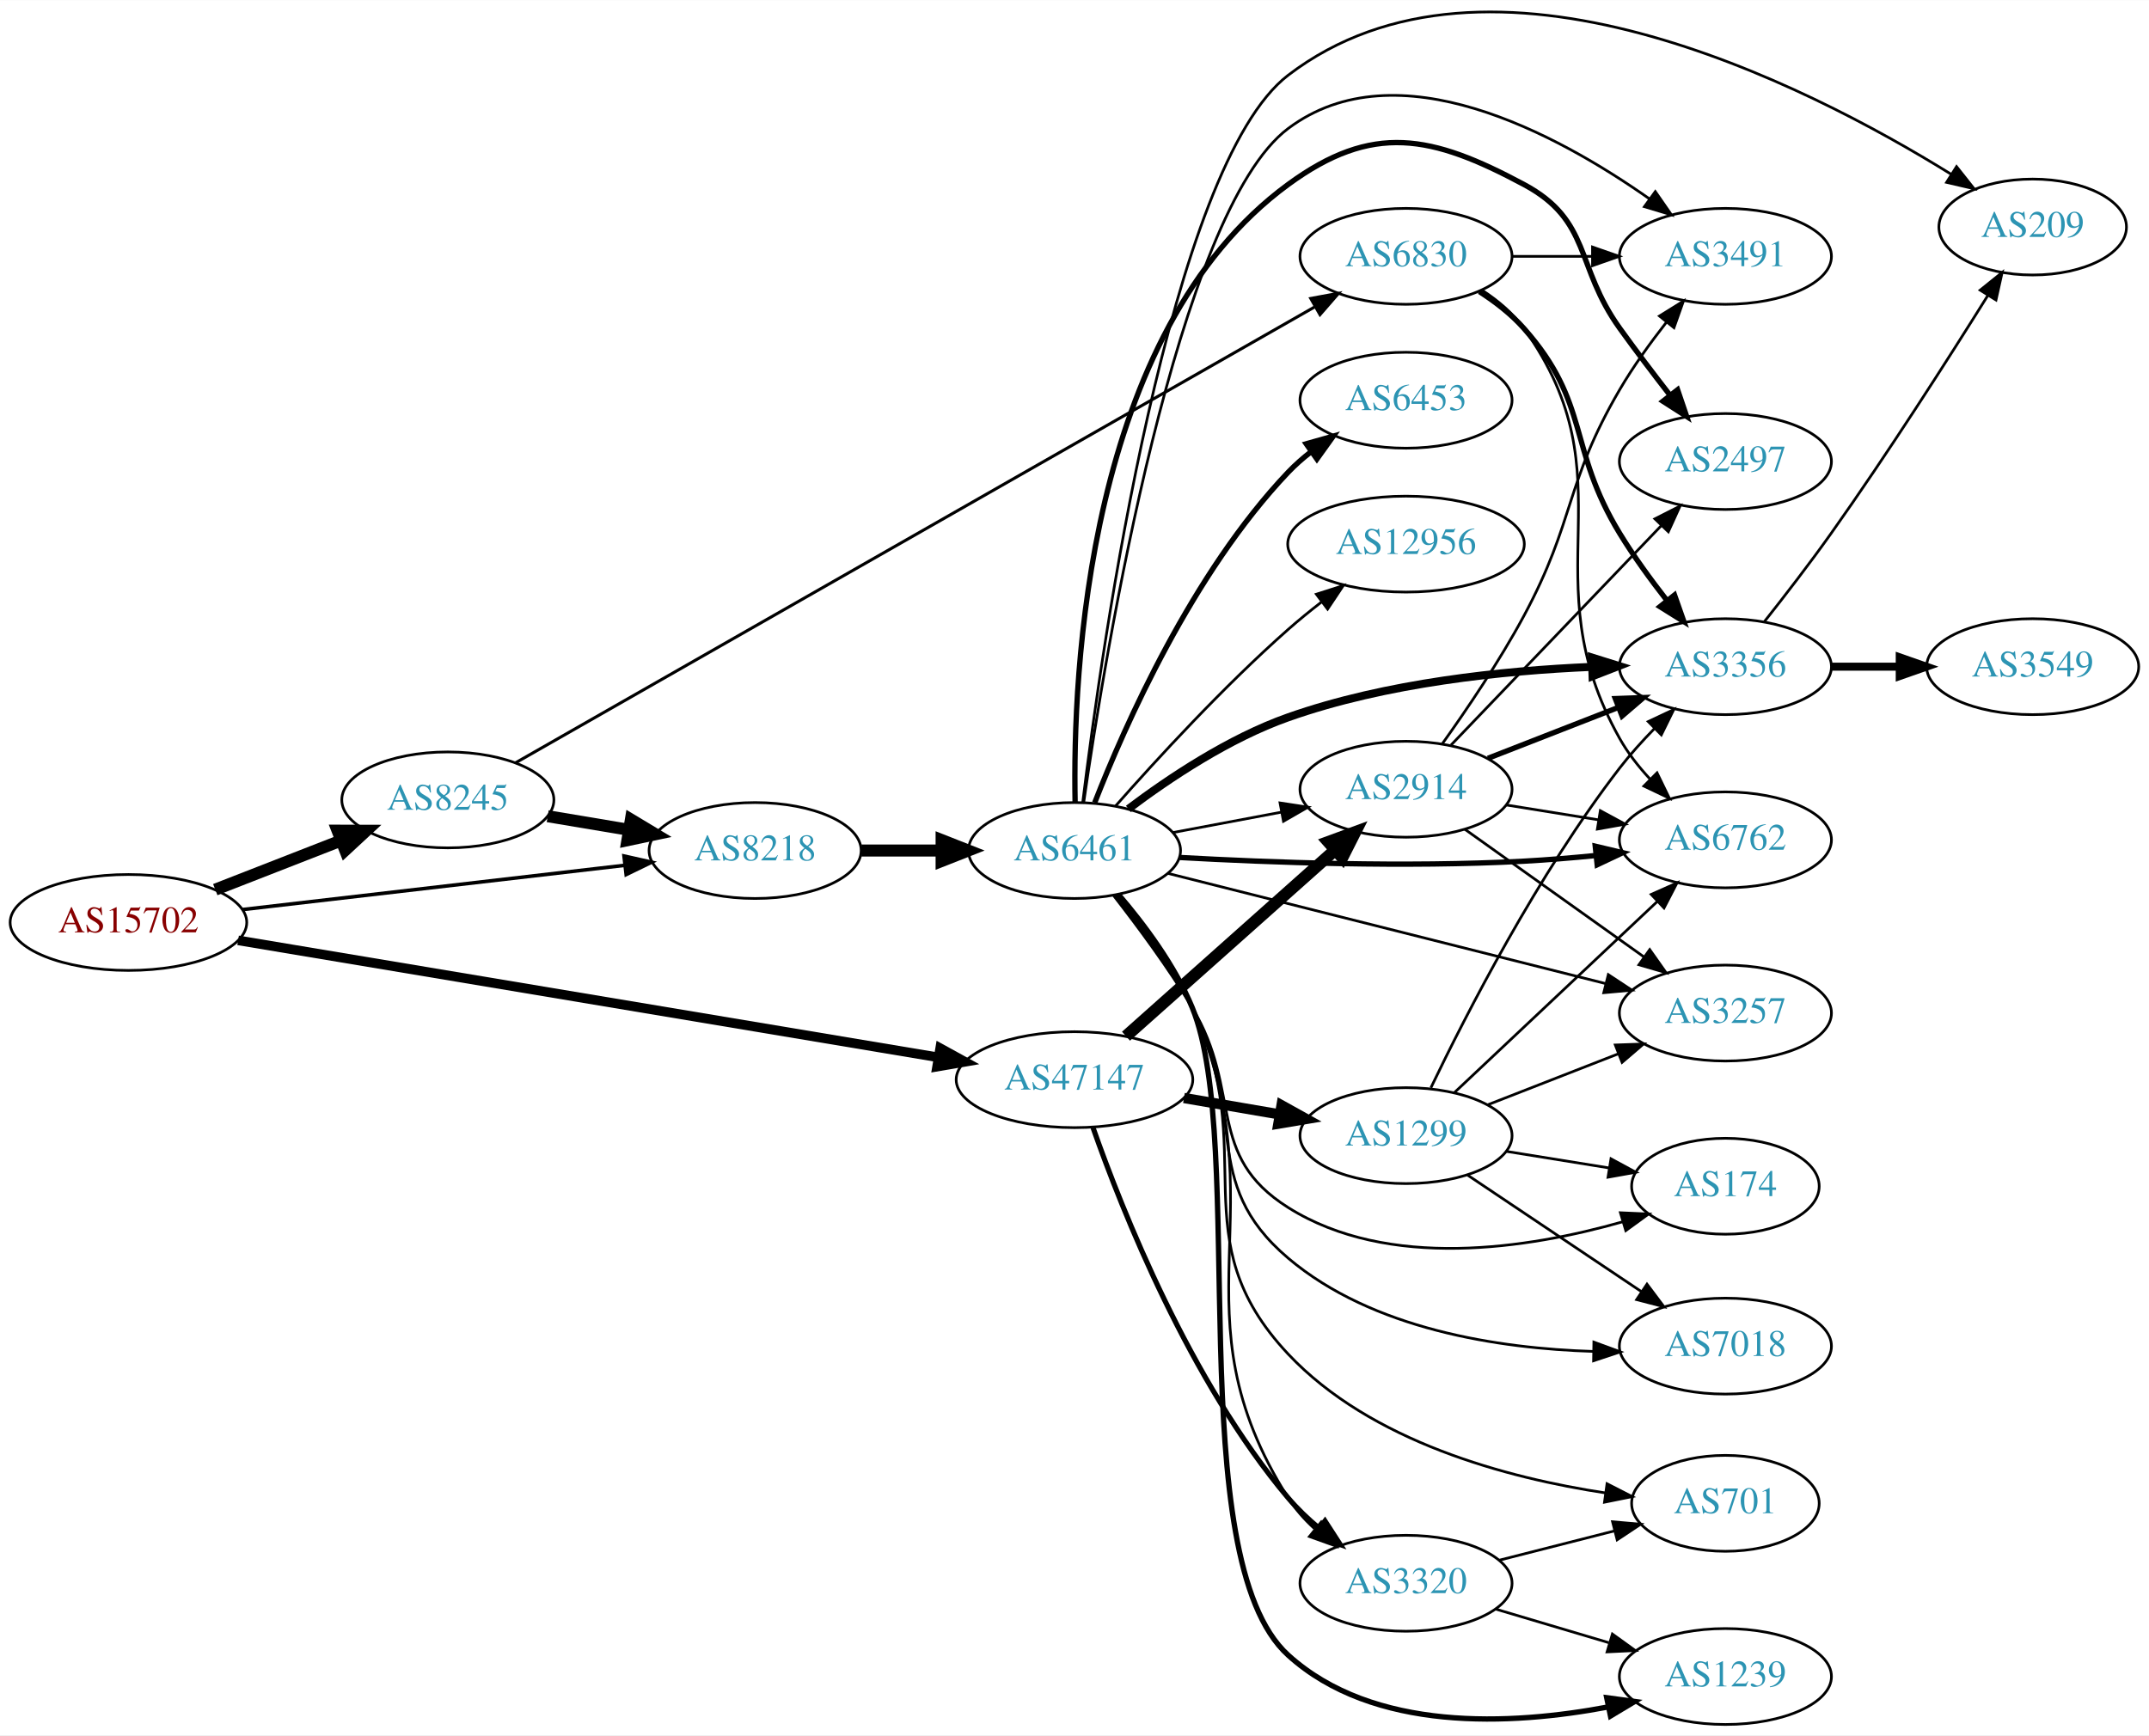
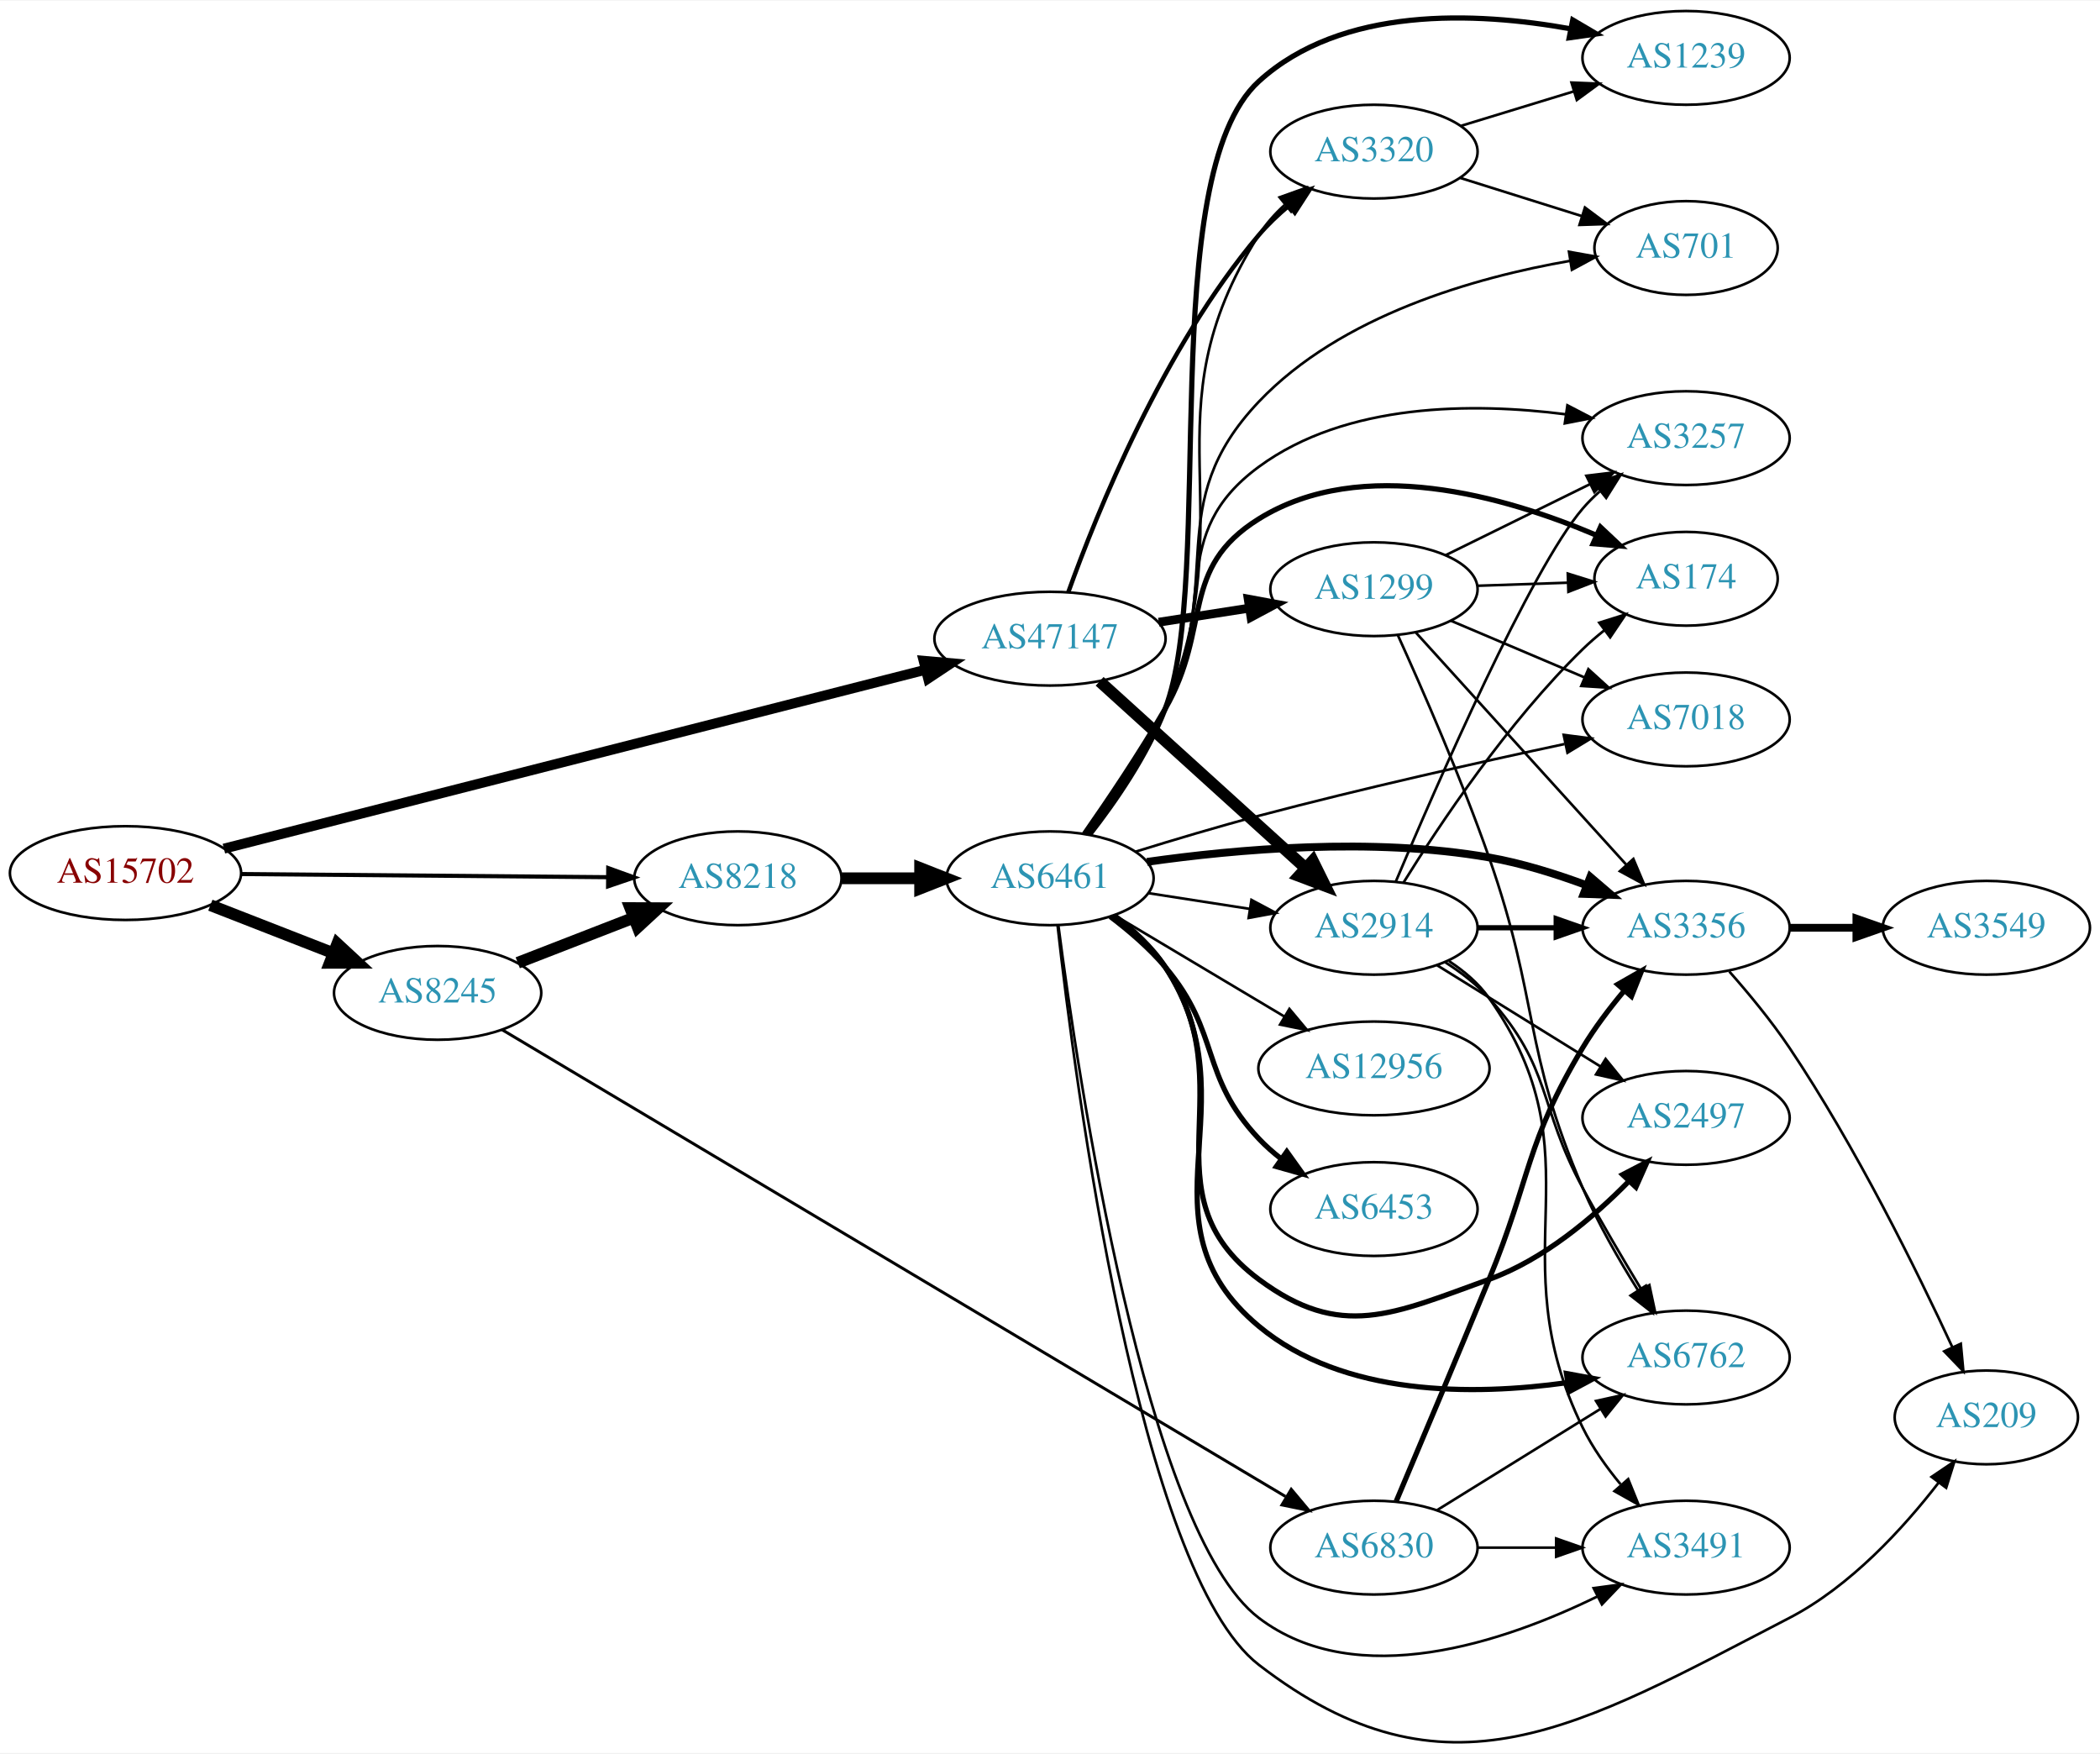
- <svg xmlns="http://www.w3.org/2000/svg" xmlns:xlink="http://www.w3.org/1999/xlink" width="806pt" height="651pt" viewBox="0.00 0.00 806.35 651.14">
-   <g id="graph0" class="graph" transform="scale(1 1) rotate(0) translate(4 647.137)">
-     <polygon fill="white" stroke="none" points="-4,4 -4,-647.137 802.348,-647.137 802.348,4 -4,4" />
+ <svg xmlns="http://www.w3.org/2000/svg" xmlns:xlink="http://www.w3.org/1999/xlink" width="806pt" height="673pt" viewBox="0.00 0.00 806.35 672.84">
+   <g id="graph0" class="graph" transform="scale(1 1) rotate(0) translate(4 668.839)">
+     <polygon fill="white" stroke="none" points="-4,4 -4,-668.839 802.348,-668.839 802.348,4 -4,4" />
    <g id="node1" class="node">
      <g id="a_node1">
        <a xlink:href="/asn/15702" xlink:title="AS15702 ~ Onstage Online GmbH [AT]">
-           <ellipse fill="#ffffff" stroke="black" cx="44.196" cy="-301" rx="44.393" ry="18" />
-           <text text-anchor="middle" x="44.196" y="-297.3" font-family="Times,serif" font-size="14.00" fill="#880000">AS15702</text>
+           <ellipse fill="#ffffff" stroke="black" cx="44.196" cy="-333.839" rx="44.393" ry="18" />
+           <text text-anchor="middle" x="44.196" y="-330.139" font-family="Times,serif" font-size="14.00" fill="#880000">AS15702</text>
        </a>
      </g>
    </g>
    <g id="node2" class="node">
      <g id="a_node2">
        <a xlink:href="/asn/8218" xlink:title="AS8218 ~ legacy Neotelecoms [FR]">
-           <ellipse fill="#ffffff" stroke="black" cx="279.332" cy="-328" rx="39.794" ry="18" />
-           <text text-anchor="middle" x="279.332" y="-324.3" font-family="Times,serif" font-size="14.00" fill="#2c94b3">AS8218</text>
+           <ellipse fill="#ffffff" stroke="black" cx="279.332" cy="-331.839" rx="39.794" ry="18" />
+           <text text-anchor="middle" x="279.332" y="-328.139" font-family="Times,serif" font-size="14.00" fill="#2c94b3">AS8218</text>
        </a>
      </g>
    </g>
    <g id="edge1" class="edge">
-       <path fill="none" stroke="black" stroke-width="1.35" d="M86.876,-305.827C127.168,-310.493 188.16,-317.557 230.431,-322.453" />
-       <polygon fill="black" stroke="black" stroke-width="1.35" points="230.147,-325.943 240.483,-323.617 230.952,-318.989 230.147,-325.943" />
+       <path fill="none" stroke="black" stroke-width="1.575" d="M88.501,-333.468C128.439,-333.125 187.674,-332.617 229.329,-332.26" />
+       <polygon fill="black" stroke="black" stroke-width="1.575" points="229.548,-335.758 239.518,-332.172 229.488,-328.758 229.548,-335.758" />
    </g>
    <g id="node3" class="node">
      <g id="a_node3">
        <a xlink:href="/asn/8245" xlink:title="AS8245 ~ Video-Broadcast GmbH [AT]">
-           <ellipse fill="#ffffff" stroke="black" cx="164.039" cy="-347" rx="39.794" ry="18" />
-           <text text-anchor="middle" x="164.039" y="-343.3" font-family="Times,serif" font-size="14.00" fill="#2c94b3">AS8245</text>
+           <ellipse fill="#ffffff" stroke="black" cx="164.039" cy="-287.839" rx="39.794" ry="18" />
+           <text text-anchor="middle" x="164.039" y="-284.139" font-family="Times,serif" font-size="14.00" fill="#2c94b3">AS8245</text>
        </a>
      </g>
    </g>
    <g id="edge2" class="edge">
-       <path fill="none" stroke="black" stroke-width="4.5" d="M76.776,-313.327C91.205,-318.96 108.444,-325.689 123.706,-331.646" />
-       <polygon fill="black" stroke="black" stroke-width="4.5" points="122.652,-335.462 133.399,-335.43 125.516,-328.126 122.652,-335.462" />
+       <path fill="none" stroke="black" stroke-width="4.5" d="M76.776,-321.512C91.205,-315.88 108.444,-309.15 123.706,-303.193" />
+       <polygon fill="black" stroke="black" stroke-width="4.5" points="125.516,-306.713 133.399,-299.409 122.652,-299.378 125.516,-306.713" />
    </g>
    <g id="node4" class="node">
      <g id="a_node4">
        <a xlink:href="/asn/47147" xlink:title="AS47147 ~ ANEXIA Internetdienstleistungs GmbH [AT]">
-           <ellipse fill="#ffffff" stroke="black" cx="399.174" cy="-242" rx="44.393" ry="18" />
-           <text text-anchor="middle" x="399.174" y="-238.3" font-family="Times,serif" font-size="14.00" fill="#2c94b3">AS47147</text>
+           <ellipse fill="#ffffff" stroke="black" cx="399.174" cy="-423.839" rx="44.393" ry="18" />
+           <text text-anchor="middle" x="399.174" y="-420.139" font-family="Times,serif" font-size="14.00" fill="#2c94b3">AS47147</text>
        </a>
      </g>
    </g>
    <g id="edge3" class="edge">
-       <path fill="none" stroke="black" stroke-width="3.6" d="M85.344,-294.289C150.1,-283.465 277.469,-262.176 348.073,-250.374" />
-       <polygon fill="black" stroke="black" stroke-width="3.6" points="348.778,-253.805 358.064,-248.704 347.624,-246.901 348.778,-253.805" />
+       <path fill="none" stroke="black" stroke-width="3.825" d="M81.972,-343.216C146.514,-359.673 280.061,-393.724 351.19,-411.86" />
+       <polygon fill="black" stroke="black" stroke-width="3.825" points="350.661,-415.337 361.216,-414.416 352.391,-408.554 350.661,-415.337" />
    </g>
    <g id="node5" class="node">
      <g id="a_node5">
        <a xlink:href="/asn/6461" xlink:title="AS6461 ~ Zayo Bandwidth [US]">
-           <ellipse fill="#ffffff" stroke="black" cx="399.174" cy="-328" rx="39.794" ry="18" />
-           <text text-anchor="middle" x="399.174" y="-324.3" font-family="Times,serif" font-size="14.00" fill="#2c94b3">AS6461</text>
+           <ellipse fill="#ffffff" stroke="black" cx="399.174" cy="-331.839" rx="39.794" ry="18" />
+           <text text-anchor="middle" x="399.174" y="-328.139" font-family="Times,serif" font-size="14.00" fill="#2c94b3">AS6461</text>
        </a>
      </g>
    </g>
    <g id="edge4" class="edge">
-       <path fill="none" stroke="black" stroke-width="4.5" d="M319.244,-328C328.798,-328 339.147,-328 349.11,-328" />
-       <polygon fill="black" stroke="black" stroke-width="4.5" points="349.302,-331.938 359.302,-328 349.302,-324.063 349.302,-331.938" />
+       <path fill="none" stroke="black" stroke-width="4.5" d="M319.244,-331.839C328.798,-331.839 339.147,-331.839 349.11,-331.839" />
+       <polygon fill="black" stroke="black" stroke-width="4.5" points="349.302,-335.777 359.302,-331.839 349.302,-327.902 349.302,-335.777" />
    </g>
    <g id="edge19" class="edge">
-       <path fill="none" stroke="black" stroke-width="4.5" d="M201.509,-340.884C211.212,-339.256 221.823,-337.477 231.978,-335.774" />
-       <polygon fill="black" stroke="black" stroke-width="4.5" points="232.719,-339.642 241.93,-334.105 231.416,-331.876 232.719,-339.642" />
+       <path fill="none" stroke="black" stroke-width="4.5" d="M194.805,-299.4C208.335,-304.655 224.528,-310.944 239.04,-316.58" />
+       <polygon fill="black" stroke="black" stroke-width="4.5" points="238.017,-320.406 248.764,-320.356 240.868,-313.065 238.017,-320.406" />
    </g>
    <g id="node20" class="node">
      <g id="a_node20">
        <a xlink:href="/asn/6830" xlink:title="AS6830 ~ LGI-UPC [AT]">
-           <ellipse fill="#ffffff" stroke="black" cx="523.566" cy="-551" rx="39.794" ry="18" />
-           <text text-anchor="middle" x="523.566" y="-547.3" font-family="Times,serif" font-size="14.00" fill="#2c94b3">AS6830</text>
+           <ellipse fill="#ffffff" stroke="black" cx="523.566" cy="-74.839" rx="39.794" ry="18" />
+           <text text-anchor="middle" x="523.566" y="-71.139" font-family="Times,serif" font-size="14.00" fill="#2c94b3">AS6830</text>
        </a>
      </g>
    </g>
    <g id="edge20" class="edge">
-       <path fill="none" stroke="black" stroke-width="1.125" d="M189.332,-360.861C251.754,-396.478 417.852,-491.252 489.218,-531.972" />
-       <polygon fill="black" stroke="black" stroke-width="1.125" points="487.819,-535.204 498.24,-537.12 491.289,-529.124 487.819,-535.204" />
-     </g>
-     <g id="node12" class="node">
-       <g id="a_node12">
+       <path fill="none" stroke="black" stroke-width="1.125" d="M188.774,-273.699C250.866,-236.707 418.219,-137.005 489.59,-94.485" />
+       <polygon fill="black" stroke="black" stroke-width="1.125" points="491.805,-97.24 498.605,-89.115 488.223,-91.226 491.805,-97.24" />
+     </g>
+     <g id="node14" class="node">
+       <g id="a_node14">
+         <a xlink:href="/asn/3320" xlink:title="AS3320 ~ DTAG [DE]">
+           <ellipse fill="#ffffff" stroke="black" cx="523.566" cy="-610.839" rx="39.794" ry="18" />
+           <text text-anchor="middle" x="523.566" y="-607.139" font-family="Times,serif" font-size="14.00" fill="#2c94b3">AS3320</text>
+         </a>
+       </g>
+     </g>
+     <g id="edge28" class="edge">
+       <path fill="none" stroke="black" stroke-width="1.688" d="M406.197,-441.663C417.152,-472.217 442.651,-535.49 479.37,-578.839 482.752,-582.832 486.724,-586.61 490.866,-590.077" />
+       <polygon fill="black" stroke="black" stroke-width="1.688" points="488.883,-592.969 498.93,-596.334 493.175,-587.438 488.883,-592.969" />
+     </g>
+     <g id="node19" class="node">
+       <g id="a_node19">
        <a xlink:href="/asn/2914" xlink:title="AS2914 ~ NTT America, Inc. [US]">
-           <ellipse fill="#ffffff" stroke="black" cx="523.566" cy="-351" rx="39.794" ry="18" />
-           <text text-anchor="middle" x="523.566" y="-347.3" font-family="Times,serif" font-size="14.00" fill="#2c94b3">AS2914</text>
+           <ellipse fill="#ffffff" stroke="black" cx="523.566" cy="-312.839" rx="39.794" ry="18" />
+           <text text-anchor="middle" x="523.566" y="-309.139" font-family="Times,serif" font-size="14.00" fill="#2c94b3">AS2914</text>
        </a>
      </g>
    </g>
    <g id="edge27" class="edge">
-       <path fill="none" stroke="black" stroke-width="4.5" d="M418.498,-258.318C439.347,-276.887 473.54,-307.339 497.006,-328.236" />
-       <polygon fill="black" stroke="black" stroke-width="4.5" points="494.431,-331.216 504.517,-334.926 499.668,-325.335 494.431,-331.216" />
-     </g>
-     <g id="node18" class="node">
-       <g id="a_node18">
-         <a xlink:href="/asn/3320" xlink:title="AS3320 ~ DTAG [DE]">
-           <ellipse fill="#ffffff" stroke="black" cx="523.566" cy="-53" rx="39.794" ry="18" />
-           <text text-anchor="middle" x="523.566" y="-49.3" font-family="Times,serif" font-size="14.00" fill="#2c94b3">AS3320</text>
-         </a>
-       </g>
-     </g>
-     <g id="edge28" class="edge">
-       <path fill="none" stroke="black" stroke-width="1.929" d="M406.141,-223.943C417.012,-192.988 442.388,-128.89 479.37,-85 482.742,-80.999 486.708,-77.215 490.847,-73.746" />
-       <polygon fill="black" stroke="black" stroke-width="1.929" points="493.156,-76.385 498.909,-67.488 488.863,-70.856 493.156,-76.385" />
+       <path fill="none" stroke="black" stroke-width="4.5" d="M418.234,-407.461C439.143,-388.498 473.723,-357.136 497.295,-335.759" />
+       <polygon fill="black" stroke="black" stroke-width="4.5" points="500.069,-338.559 504.831,-328.924 494.778,-332.725 500.069,-338.559" />
    </g>
    <g id="node22" class="node">
      <g id="a_node22">
        <a xlink:href="/asn/1299" xlink:title="AS1299 ~ Telia Carrier [EU]">
-           <ellipse fill="#ffffff" stroke="black" cx="523.566" cy="-221" rx="39.794" ry="18" />
-           <text text-anchor="middle" x="523.566" y="-217.3" font-family="Times,serif" font-size="14.00" fill="#2c94b3">AS1299</text>
+           <ellipse fill="#ffffff" stroke="black" cx="523.566" cy="-442.839" rx="39.794" ry="18" />
+           <text text-anchor="middle" x="523.566" y="-439.139" font-family="Times,serif" font-size="14.00" fill="#2c94b3">AS1299</text>
        </a>
      </g>
    </g>
    <g id="edge26" class="edge">
-       <path fill="none" stroke="black" stroke-width="3.857" d="M440.25,-235.124C451.681,-233.162 464.233,-231.009 476.016,-228.987" />
-       <polygon fill="black" stroke="black" stroke-width="3.857" points="476.86,-232.393 486.124,-227.253 475.676,-225.494 476.86,-232.393" />
+       <path fill="none" stroke="black" stroke-width="3.375" d="M440.929,-430.166C452.003,-431.885 464.086,-433.761 475.479,-435.53" />
+       <polygon fill="black" stroke="black" stroke-width="3.375" points="475.281,-439.041 485.699,-437.116 476.355,-432.124 475.281,-439.041" />
    </g>
    <g id="node6" class="node">
      <g id="a_node6">
-         <a xlink:href="/asn/2497" xlink:title="AS2497 ~ Internet Initiative Japan Inc. [JP]">
-           <ellipse fill="#ffffff" stroke="black" cx="643.409" cy="-474" rx="39.794" ry="18" />
-           <text text-anchor="middle" x="643.409" y="-470.3" font-family="Times,serif" font-size="14.00" fill="#2c94b3">AS2497</text>
+         <a xlink:href="/asn/6453" xlink:title="AS6453 ~ TATA COMMUNICATIONS (AMERICA) INC [US]">
+           <ellipse fill="#ffffff" stroke="black" cx="523.566" cy="-204.839" rx="39.794" ry="18" />
+           <text text-anchor="middle" x="523.566" y="-201.139" font-family="Times,serif" font-size="14.00" fill="#2c94b3">AS6453</text>
        </a>
      </g>
    </g>
    <g id="edge5" class="edge">
-       <path fill="none" stroke="black" stroke-width="2" d="M399.404,-346.197C398.505,-393.854 403.514,-522.458 479.37,-578 511.067,-601.208 533.125,-596.537 567.762,-578 593.194,-564.39 586.932,-547.425 603.762,-524 609.749,-515.668 616.519,-506.751 622.701,-498.788" />
-       <polygon fill="black" stroke="black" stroke-width="2" points="625.467,-500.933 628.873,-490.901 619.954,-496.619 625.467,-500.933" />
+       <path fill="none" stroke="black" stroke-width="2" d="M422.327,-317.136C429.588,-311.64 437.333,-304.983 443.37,-297.839 464.938,-272.319 456.454,-256.156 479.37,-231.839 481.948,-229.104 484.86,-226.533 487.925,-224.147" />
+       <polygon fill="black" stroke="black" stroke-width="2" points="490.104,-226.893 496.269,-218.276 486.077,-221.168 490.104,-226.893" />
    </g>
    <g id="node7" class="node">
      <g id="a_node7">
-         <a xlink:href="/asn/6762" xlink:title="AS6762 ~ TELECOM ITALIA SPARKLE S.p.A. [IT]">
-           <ellipse fill="#ffffff" stroke="black" cx="643.409" cy="-332" rx="39.794" ry="18" />
-           <text text-anchor="middle" x="643.409" y="-328.3" font-family="Times,serif" font-size="14.00" fill="#2c94b3">AS6762</text>
+         <a xlink:href="/asn/3356" xlink:title="AS3356 ~ Level 3 Parent, LLC [US]">
+           <ellipse fill="#ffffff" stroke="black" cx="643.409" cy="-312.839" rx="39.794" ry="18" />
+           <text text-anchor="middle" x="643.409" y="-309.139" font-family="Times,serif" font-size="14.00" fill="#2c94b3">AS3356</text>
        </a>
      </g>
    </g>
    <g id="edge6" class="edge">
-       <path fill="none" stroke="black" stroke-width="2" d="M438.471,-325.406C472.455,-323.505 523.443,-321.632 567.762,-324 576.557,-324.47 585.909,-325.249 594.912,-326.142" />
-       <polygon fill="black" stroke="black" stroke-width="2" points="594.57,-329.625 604.88,-327.187 595.3,-322.663 594.57,-329.625" />
+       <path fill="none" stroke="black" stroke-width="3" d="M436.423,-338.139C470.564,-342.998 523.005,-347.685 567.762,-339.839 580.276,-337.646 593.457,-333.531 605.202,-329.163" />
+       <polygon fill="black" stroke="black" stroke-width="3" points="606.636,-332.361 614.684,-325.471 604.096,-325.838 606.636,-332.361" />
    </g>
    <g id="node8" class="node">
      <g id="a_node8">
-         <a xlink:href="/asn/6453" xlink:title="AS6453 ~ TATA COMMUNICATIONS (AMERICA) INC [US]">
-           <ellipse fill="#ffffff" stroke="black" cx="523.566" cy="-497" rx="39.794" ry="18" />
-           <text text-anchor="middle" x="523.566" y="-493.3" font-family="Times,serif" font-size="14.00" fill="#2c94b3">AS6453</text>
+         <a xlink:href="/asn/2497" xlink:title="AS2497 ~ Internet Initiative Japan Inc. [JP]">
+           <ellipse fill="#ffffff" stroke="black" cx="643.409" cy="-239.839" rx="39.794" ry="18" />
+           <text text-anchor="middle" x="643.409" y="-236.139" font-family="Times,serif" font-size="14.00" fill="#2c94b3">AS2497</text>
        </a>
      </g>
    </g>
    <g id="edge7" class="edge">
-       <path fill="none" stroke="black" stroke-width="2" d="M406.765,-345.978C418.046,-374.856 443.377,-432.164 479.37,-470 481.961,-472.723 484.882,-475.286 487.952,-477.668" />
-       <polygon fill="black" stroke="black" stroke-width="2" points="486.108,-480.649 496.304,-483.531 490.13,-474.92 486.108,-480.649" />
+       <path fill="none" stroke="black" stroke-width="2" d="M423.661,-317.472C430.851,-312.088 438.214,-305.413 443.37,-297.839 474.705,-251.812 434.697,-211.078 479.37,-177.839 510.889,-154.389 530.813,-164.496 567.762,-177.839 588.618,-185.371 607.761,-201.548 621.439,-215.489" />
+       <polygon fill="black" stroke="black" stroke-width="2" points="619.048,-218.055 628.452,-222.935 624.144,-213.256 619.048,-218.055" />
    </g>
    <g id="node9" class="node">
      <g id="a_node9">
-         <a xlink:href="/asn/3356" xlink:title="AS3356 ~ Level 3 Parent, LLC [US]">
-           <ellipse fill="#ffffff" stroke="black" cx="643.409" cy="-397" rx="39.794" ry="18" />
-           <text text-anchor="middle" x="643.409" y="-393.3" font-family="Times,serif" font-size="14.00" fill="#2c94b3">AS3356</text>
+         <a xlink:href="/asn/6762" xlink:title="AS6762 ~ TELECOM ITALIA SPARKLE S.p.A. [IT]">
+           <ellipse fill="#ffffff" stroke="black" cx="643.409" cy="-147.839" rx="39.794" ry="18" />
+           <text text-anchor="middle" x="643.409" y="-144.139" font-family="Times,serif" font-size="14.00" fill="#2c94b3">AS6762</text>
        </a>
      </g>
    </g>
    <g id="edge8" class="edge">
-       <path fill="none" stroke="black" stroke-width="3" d="M419.391,-343.619C434.684,-355.149 457.139,-370.147 479.37,-378 516.102,-390.976 560.096,-395.512 593.122,-396.921" />
-       <polygon fill="black" stroke="black" stroke-width="3" points="593.322,-400.43 603.436,-397.275 593.562,-393.434 593.322,-400.43" />
+       <path fill="none" stroke="black" stroke-width="2" d="M423.823,-317.581C431.024,-312.203 438.353,-305.505 443.37,-297.839 478.085,-244.805 430.668,-200.409 479.37,-159.839 511.822,-132.807 561.636,-133.148 597.663,-138.172" />
+       <polygon fill="black" stroke="black" stroke-width="2" points="597.477,-141.685 607.898,-139.774 598.56,-134.769 597.477,-141.685" />
    </g>
    <g id="node10" class="node">
      <g id="a_node10">
        <a xlink:href="/asn/1239" xlink:title="AS1239 ~ Sprint [US]">
-           <ellipse fill="#ffffff" stroke="black" cx="643.409" cy="-18" rx="39.794" ry="18" />
-           <text text-anchor="middle" x="643.409" y="-14.3" font-family="Times,serif" font-size="14.00" fill="#2c94b3">AS1239</text>
+           <ellipse fill="#ffffff" stroke="black" cx="643.409" cy="-646.839" rx="39.794" ry="18" />
+           <text text-anchor="middle" x="643.409" y="-643.139" font-family="Times,serif" font-size="14.00" fill="#2c94b3">AS1239</text>
        </a>
      </g>
    </g>
    <g id="edge9" class="edge">
-       <path fill="none" stroke="black" stroke-width="2" d="M415.64,-311.543C425.206,-300.395 436.862,-284.854 443.37,-269 464.1,-218.5 438.924,-62.663 479.37,-26 511.326,2.966 562.909,0.319 599.488,-6.591" />
-       <polygon fill="black" stroke="black" stroke-width="2" points="598.878,-10.038 609.379,-8.63 600.292,-3.182 598.878,-10.038" />
+       <path fill="none" stroke="black" stroke-width="2" d="M414.339,-348.611C424.101,-361.102 436.508,-379.01 443.37,-396.839 462.821,-447.375 439.34,-601.374 479.37,-637.839 511.169,-666.806 562.549,-664.597 599.128,-657.992" />
+       <polygon fill="black" stroke="black" stroke-width="2" points="599.893,-661.409 609.024,-656.035 598.535,-654.542 599.893,-661.409" />
    </g>
    <g id="node11" class="node">
      <g id="a_node11">
        <a xlink:href="/asn/174" xlink:title="AS174 ~ Cogent Communications [US]">
-           <ellipse fill="#ffffff" stroke="black" cx="643.409" cy="-202" rx="35.194" ry="18" />
-           <text text-anchor="middle" x="643.409" y="-198.3" font-family="Times,serif" font-size="14.00" fill="#2c94b3">AS174</text>
+           <ellipse fill="#ffffff" stroke="black" cx="643.409" cy="-446.839" rx="35.194" ry="18" />
+           <text text-anchor="middle" x="643.409" y="-443.139" font-family="Times,serif" font-size="14.00" fill="#2c94b3">AS174</text>
        </a>
      </g>
    </g>
    <g id="edge10" class="edge">
-       <path fill="none" stroke="black" d="M413.901,-311.025C422.861,-299.536 434.497,-283.811 443.37,-269 462.372,-237.282 448.076,-213.692 479.37,-194 516.92,-170.373 569.513,-178.634 604.71,-188.618" />
-       <polygon fill="black" stroke="black" points="604.008,-192.062 614.593,-191.596 606.028,-185.36 604.008,-192.062" />
+       <path fill="none" stroke="black" stroke-width="2" d="M412.343,-348.838C421.358,-361.734 433.703,-380.048 443.37,-396.839 461.419,-428.191 448.65,-450.737 479.37,-469.839 518.866,-494.4 574.015,-478.45 608.967,-463.563" />
+       <polygon fill="black" stroke="black" stroke-width="2" points="610.547,-466.691 618.259,-459.427 607.7,-460.296 610.547,-466.691" />
+     </g>
+     <g id="node12" class="node">
+       <g id="a_node12">
+         <a xlink:href="/asn/12956" xlink:title="AS12956 ~ TELXIUS [ES]">
+           <ellipse fill="#ffffff" stroke="black" cx="523.566" cy="-258.839" rx="44.393" ry="18" />
+           <text text-anchor="middle" x="523.566" y="-255.139" font-family="Times,serif" font-size="14.00" fill="#2c94b3">AS12956</text>
+         </a>
+       </g>
    </g>
    <g id="edge11" class="edge">
-       <path fill="none" stroke="black" d="M436.234,-334.776C448.933,-337.163 463.38,-339.878 476.774,-342.395" />
-       <polygon fill="black" stroke="black" points="476.29,-345.865 486.764,-344.272 477.583,-338.985 476.29,-345.865" />
+       <path fill="none" stroke="black" d="M424.063,-317.591C442.607,-306.531 468.54,-291.063 489.143,-278.774" />
+       <polygon fill="black" stroke="black" points="491.103,-281.681 497.899,-273.552 487.517,-275.669 491.103,-281.681" />
    </g>
    <g id="node13" class="node">
      <g id="a_node13">
        <a xlink:href="/asn/3257" xlink:title="AS3257 ~ GTT [DE]">
-           <ellipse fill="#ffffff" stroke="black" cx="643.409" cy="-267" rx="39.794" ry="18" />
-           <text text-anchor="middle" x="643.409" y="-263.3" font-family="Times,serif" font-size="14.00" fill="#2c94b3">AS3257</text>
+           <ellipse fill="#ffffff" stroke="black" cx="643.409" cy="-500.839" rx="39.794" ry="18" />
+           <text text-anchor="middle" x="643.409" y="-497.139" font-family="Times,serif" font-size="14.00" fill="#2c94b3">AS3257</text>
        </a>
      </g>
    </g>
    <g id="edge12" class="edge">
-       <path fill="none" stroke="black" d="M434.111,-319.454C477.054,-308.64 551.101,-289.993 598.363,-278.092" />
-       <polygon fill="black" stroke="black" points="599.469,-281.423 608.311,-275.587 597.759,-274.635 599.469,-281.423" />
-     </g>
-     <g id="node14" class="node">
-       <g id="a_node14">
-         <a xlink:href="/asn/209" xlink:title="AS209 ~ CenturyLink Communications, LLC [US]">
-           <ellipse fill="#ffffff" stroke="black" cx="758.702" cy="-562" rx="35.194" ry="18" />
-           <text text-anchor="middle" x="758.702" y="-558.3" font-family="Times,serif" font-size="14.00" fill="#2c94b3">AS209</text>
-         </a>
-       </g>
+       <path fill="none" stroke="black" d="M412.978,-348.865C422.198,-361.625 434.521,-379.755 443.37,-396.839 463.756,-436.195 443.672,-463.569 479.37,-489.839 512.957,-514.556 561.725,-514.515 597.168,-509.999" />
+       <polygon fill="black" stroke="black" points="597.847,-513.438 607.247,-508.551 596.851,-506.509 597.847,-513.438" />
    </g>
    <g id="edge13" class="edge">
-       <path fill="none" stroke="black" d="M402.275,-346.181C409.423,-404.49 434.857,-584.982 479.37,-619 554.546,-676.451 673.333,-615.803 728.168,-581.783" />
-       <polygon fill="black" stroke="black" points="730.135,-584.68 736.713,-576.374 726.391,-578.766 730.135,-584.68" />
+       <path fill="none" stroke="black" d="M414.086,-348.712C423.726,-361.252 436.091,-379.176 443.37,-396.839 474.789,-473.075 435.275,-509.165 479.37,-578.839 482.037,-583.054 485.473,-586.903 489.24,-590.356" />
+       <polygon fill="black" stroke="black" points="487.324,-593.307 497.299,-596.877 491.727,-587.866 487.324,-593.307" />
    </g>
    <g id="node15" class="node">
      <g id="a_node15">
-         <a xlink:href="/asn/12956" xlink:title="AS12956 ~ TELXIUS [ES]">
-           <ellipse fill="#ffffff" stroke="black" cx="523.566" cy="-443" rx="44.393" ry="18" />
-           <text text-anchor="middle" x="523.566" y="-439.3" font-family="Times,serif" font-size="14.00" fill="#2c94b3">AS12956</text>
+         <a xlink:href="/asn/7018" xlink:title="AS7018 ~ AT&amp;T Services, Inc. [US]">
+           <ellipse fill="#ffffff" stroke="black" cx="643.409" cy="-392.839" rx="39.794" ry="18" />
+           <text text-anchor="middle" x="643.409" y="-389.139" font-family="Times,serif" font-size="14.00" fill="#2c94b3">AS7018</text>
        </a>
      </g>
    </g>
    <g id="edge14" class="edge">
-       <path fill="none" stroke="black" d="M414.582,-344.717C429.892,-362.081 455.182,-389.647 479.37,-411 483.293,-414.463 487.569,-417.944 491.856,-421.268" />
-       <polygon fill="black" stroke="black" points="489.93,-424.2 500.022,-427.424 494.143,-418.61 489.93,-424.2" />
+       <path fill="none" stroke="black" d="M432.01,-342.051C446.406,-346.523 463.676,-351.686 479.37,-355.839 518.741,-366.258 563.933,-376.371 596.737,-383.384" />
+       <polygon fill="black" stroke="black" points="596.421,-386.895 606.93,-385.548 597.875,-380.047 596.421,-386.895" />
    </g>
    <g id="node16" class="node">
      <g id="a_node16">
-         <a xlink:href="/asn/3491" xlink:title="AS3491 ~ PCCW Global, Inc. [US]">
-           <ellipse fill="#ffffff" stroke="black" cx="643.409" cy="-551" rx="39.794" ry="18" />
-           <text text-anchor="middle" x="643.409" y="-547.3" font-family="Times,serif" font-size="14.00" fill="#2c94b3">AS3491</text>
+         <a xlink:href="/asn/701" xlink:title="AS701 ~ UUNET [US]">
+           <ellipse fill="#ffffff" stroke="black" cx="643.409" cy="-573.839" rx="35.194" ry="18" />
+           <text text-anchor="middle" x="643.409" y="-570.139" font-family="Times,serif" font-size="14.00" fill="#2c94b3">AS701</text>
        </a>
      </g>
    </g>
    <g id="edge15" class="edge">
-       <path fill="none" stroke="black" d="M402.647,-346.109C410.64,-401.657 437.698,-567.763 479.37,-599 520.18,-629.591 580.209,-596.989 614.899,-572.583" />
-       <polygon fill="black" stroke="black" points="617.107,-575.305 623.145,-566.599 612.996,-569.64 617.107,-575.305" />
+       <path fill="none" stroke="black" d="M413.354,-348.679C422.76,-361.347 435.152,-379.443 443.37,-396.839 466.791,-446.417 441.602,-475.09 479.37,-514.839 510.831,-547.951 562.274,-562.538 598.96,-568.928" />
+       <polygon fill="black" stroke="black" points="598.458,-572.393 608.887,-570.522 599.568,-565.481 598.458,-572.393" />
    </g>
    <g id="node17" class="node">
      <g id="a_node17">
-         <a xlink:href="/asn/701" xlink:title="AS701 ~ UUNET [US]">
-           <ellipse fill="#ffffff" stroke="black" cx="643.409" cy="-83" rx="35.194" ry="18" />
-           <text text-anchor="middle" x="643.409" y="-79.3" font-family="Times,serif" font-size="14.00" fill="#2c94b3">AS701</text>
+         <a xlink:href="/asn/3491" xlink:title="AS3491 ~ PCCW Global, Inc. [US]">
+           <ellipse fill="#ffffff" stroke="black" cx="643.409" cy="-74.839" rx="39.794" ry="18" />
+           <text text-anchor="middle" x="643.409" y="-71.139" font-family="Times,serif" font-size="14.00" fill="#2c94b3">AS3491</text>
        </a>
      </g>
    </g>
    <g id="edge16" class="edge">
-       <path fill="none" stroke="black" d="M414.995,-311.255C424.295,-299.988 435.899,-284.424 443.37,-269 469.505,-215.044 438.284,-182.66 479.37,-139 510.398,-106.029 561.688,-92.47 598.458,-86.894" />
-       <polygon fill="black" stroke="black" points="598.986,-90.355 608.415,-85.524 598.031,-83.42 598.986,-90.355" />
+       <path fill="none" stroke="black" d="M402.399,-313.688C409.837,-256.341 435.852,-80.883 479.37,-47.839 517.022,-19.251 573.75,-38.65 609.398,-56.106" />
+       <polygon fill="black" stroke="black" points="607.922,-59.283 618.421,-60.704 611.1,-53.046 607.922,-59.283" />
+     </g>
+     <g id="node18" class="node">
+       <g id="a_node18">
+         <a xlink:href="/asn/209" xlink:title="AS209 ~ CenturyLink Communications, LLC [US]">
+           <ellipse fill="#ffffff" stroke="black" cx="758.702" cy="-124.839" rx="35.194" ry="18" />
+           <text text-anchor="middle" x="758.702" y="-121.139" font-family="Times,serif" font-size="14.00" fill="#2c94b3">AS209</text>
+         </a>
+       </g>
    </g>
    <g id="edge17" class="edge">
-       <path fill="none" stroke="black" d="M415.396,-311.44C424.861,-300.249 436.498,-284.7 443.37,-269 476.784,-192.664 434.881,-155.458 479.37,-85 482.033,-80.783 485.466,-76.932 489.232,-73.478" />
-       <polygon fill="black" stroke="black" points="491.719,-75.969 497.29,-66.957 487.315,-70.528 491.719,-75.969" />
-     </g>
-     <g id="node19" class="node">
-       <g id="a_node19">
-         <a xlink:href="/asn/7018" xlink:title="AS7018 ~ AT&amp;T Services, Inc. [US]">
-           <ellipse fill="#ffffff" stroke="black" cx="643.409" cy="-142" rx="39.794" ry="18" />
-           <text text-anchor="middle" x="643.409" y="-138.3" font-family="Times,serif" font-size="14.00" fill="#2c94b3">AS7018</text>
-         </a>
-       </g>
+       <path fill="none" stroke="black" d="M402.068,-313.821C408.733,-254.253 433.237,-65.434 479.37,-29.839 551.322,25.677 602.358,-6.043 683.055,-47.839 706.498,-59.981 726.873,-82.296 740.386,-99.789" />
+       <polygon fill="black" stroke="black" points="737.668,-101.999 746.452,-107.924 743.28,-97.815 737.668,-101.999" />
    </g>
    <g id="edge18" class="edge">
-       <path fill="none" stroke="black" d="M414.305,-311.256C423.435,-299.865 435.11,-284.161 443.37,-269 464.773,-229.715 445.222,-203.902 479.37,-175 510.97,-148.255 558.302,-141.115 593.839,-140.01" />
-       <polygon fill="black" stroke="black" points="594.05,-143.507 603.992,-139.846 593.937,-136.508 594.05,-143.507" />
+       <path fill="none" stroke="black" d="M436.896,-326.139C449.119,-324.241 462.902,-322.102 475.782,-320.102" />
+       <polygon fill="black" stroke="black" points="476.526,-323.529 485.871,-318.536 475.452,-316.612 476.526,-323.529" />
    </g>
    <g id="edge25" class="edge">
-       <path fill="none" stroke="black" d="M657.998,-413.863C665.571,-423.435 675.058,-435.724 683.055,-447 704.328,-476.995 727.111,-512.67 741.834,-536.244" />
-       <polygon fill="black" stroke="black" points="738.996,-538.308 747.249,-544.951 744.94,-534.611 738.996,-538.308" />
+       <path fill="none" stroke="black" d="M660.01,-296.057C667.447,-287.629 676.194,-277.057 683.055,-266.839 708.584,-228.824 732.111,-181.067 745.678,-151.762" />
+       <polygon fill="black" stroke="black" points="748.905,-153.122 749.886,-142.572 742.54,-150.208 748.905,-153.122" />
    </g>
    <g id="node21" class="node">
      <g id="a_node21">
        <a xlink:href="/asn/3549" xlink:title="AS3549 ~ Level 3 Parent, LLC [US]">
-           <ellipse fill="#ffffff" stroke="black" cx="758.702" cy="-397" rx="39.794" ry="18" />
-           <text text-anchor="middle" x="758.702" y="-393.3" font-family="Times,serif" font-size="14.00" fill="#2c94b3">AS3549</text>
+           <ellipse fill="#ffffff" stroke="black" cx="758.702" cy="-312.839" rx="39.794" ry="18" />
+           <text text-anchor="middle" x="758.702" y="-309.139" font-family="Times,serif" font-size="14.00" fill="#2c94b3">AS3549</text>
        </a>
      </g>
    </g>
    <g id="edge24" class="edge">
-       <path fill="none" stroke="black" stroke-width="3" d="M683.081,-397C691.284,-397 700.048,-397 708.58,-397" />
-       <polygon fill="black" stroke="black" stroke-width="3" points="708.819,-400.5 718.819,-397 708.819,-393.5 708.819,-400.5" />
+       <path fill="none" stroke="black" stroke-width="3" d="M683.081,-312.839C691.284,-312.839 700.048,-312.839 708.58,-312.839" />
+       <polygon fill="black" stroke="black" stroke-width="3" points="708.819,-316.34 718.819,-312.839 708.819,-309.34 708.819,-316.34" />
+     </g>
+     <g id="edge41" class="edge">
+       <path fill="none" stroke="black" d="M557.079,-620.772C570.475,-624.864 586.166,-629.658 600.414,-634.01" />
+       <polygon fill="black" stroke="black" points="599.416,-637.365 610.002,-636.939 601.461,-630.67 599.416,-637.365" />
+     </g>
+     <g id="edge40" class="edge">
+       <path fill="none" stroke="black" d="M556.767,-600.729C571.19,-596.201 588.322,-590.821 603.46,-586.069" />
+       <polygon fill="black" stroke="black" points="604.579,-589.386 613.071,-583.051 602.482,-582.707 604.579,-589.386" />
+     </g>
+     <g id="edge35" class="edge">
+       <path fill="none" stroke="black" stroke-width="2" d="M563.479,-312.839C573.032,-312.839 583.382,-312.839 593.345,-312.839" />
+       <polygon fill="black" stroke="black" stroke-width="2" points="593.537,-316.34 603.537,-312.839 593.537,-309.34 593.537,-316.34" />
+     </g>
+     <g id="edge37" class="edge">
+       <path fill="none" stroke="black" d="M547.848,-298.417C565.764,-287.319 590.721,-271.859 610.497,-259.608" />
+       <polygon fill="black" stroke="black" points="612.517,-262.473 619.175,-254.232 608.831,-256.523 612.517,-262.473" />
+     </g>
+     <g id="edge38" class="edge">
+       <path fill="none" stroke="black" d="M551.015,-299.543C557.019,-295.692 563.017,-291.087 567.762,-285.839 592.025,-259.007 586.505,-244.633 603.762,-212.839 610.78,-199.911 619.058,-185.848 626.149,-174.12" />
+       <polygon fill="black" stroke="black" points="629.319,-175.642 631.534,-165.281 623.342,-172 629.319,-175.642" />
+     </g>
+     <g id="edge39" class="edge">
+       <path fill="none" stroke="black" d="M534.866,-330.109C548.712,-352.443 574.941,-391.796 603.762,-419.839 606.303,-422.312 609.09,-424.72 611.968,-427.016" />
+       <polygon fill="black" stroke="black" points="610.079,-429.973 620.188,-433.146 614.264,-424.362 610.079,-429.973" />
+     </g>
+     <g id="edge36" class="edge">
+       <path fill="none" stroke="black" d="M531.945,-330.562C547.472,-367.344 583.733,-450.493 603.762,-473.839 605.711,-476.111 607.891,-478.284 610.197,-480.341" />
+       <polygon fill="black" stroke="black" points="608.368,-483.359 618.368,-486.859 612.734,-477.887 608.368,-483.359" />
+     </g>
+     <g id="edge34" class="edge">
+       <path fill="none" stroke="black" d="M552.416,-300.012C558.23,-296.189 563.791,-291.48 567.762,-285.839 610.975,-224.468 570.657,-188.203 603.762,-120.839 607.515,-113.204 612.799,-105.765 618.258,-99.172" />
+       <polygon fill="black" stroke="black" points="621.187,-101.141 625.164,-91.322 615.931,-96.518 621.187,-101.141" />
+     </g>
+     <g id="edge23" class="edge">
+       <path fill="none" stroke="black" stroke-width="2" d="M532.127,-92.674C540.804,-113.189 555.429,-147.898 567.762,-177.839 584.014,-217.292 581.768,-230.276 603.762,-266.839 608.223,-274.255 613.852,-281.696 619.423,-288.366" />
+       <polygon fill="black" stroke="black" stroke-width="2" points="617.155,-291.092 626.357,-296.344 622.438,-286.5 617.155,-291.092" />
+     </g>
+     <g id="edge21" class="edge">
+       <path fill="none" stroke="black" d="M547.848,-89.262C565.764,-100.36 590.721,-115.82 610.497,-128.071" />
+       <polygon fill="black" stroke="black" points="608.831,-131.156 619.175,-133.447 612.517,-125.205 608.831,-131.156" />
+     </g>
+     <g id="edge22" class="edge">
+       <path fill="none" stroke="black" d="M563.479,-74.839C573.032,-74.839 583.382,-74.839 593.345,-74.839" />
+       <polygon fill="black" stroke="black" points="593.537,-78.34 603.537,-74.839 593.537,-71.34 593.537,-78.34" />
+     </g>
+     <g id="edge33" class="edge">
+       <path fill="none" stroke="black" d="M539.731,-426.11C560.237,-403.489 596.942,-362.997 620.46,-337.053" />
+       <polygon fill="black" stroke="black" points="623.179,-339.264 627.302,-329.504 617.993,-334.563 623.179,-339.264" />
+     </g>
+     <g id="edge31" class="edge">
+       <path fill="none" stroke="black" d="M532.72,-425.231C541.942,-404.923 557.065,-370.404 567.762,-339.839 587.143,-284.465 580.575,-266.731 603.762,-212.839 609.535,-199.422 617.59,-185.39 624.853,-173.812" />
+       <polygon fill="black" stroke="black" points="627.983,-175.415 630.448,-165.111 622.095,-171.628 627.983,-175.415" />
+     </g>
+     <g id="edge32" class="edge">
+       <path fill="none" stroke="black" d="M563.152,-444.149C574.253,-444.526 586.451,-444.94 597.88,-445.328" />
+       <polygon fill="black" stroke="black" points="597.993,-448.834 608.106,-445.675 598.231,-441.838 597.993,-448.834" />
    </g>
    <g id="edge30" class="edge">
-       <path fill="none" stroke="black" d="M540.459,-367.588C560.754,-388.771 596.023,-425.584 619.292,-449.872" />
-       <polygon fill="black" stroke="black" points="616.946,-452.482 626.392,-457.282 622.001,-447.639 616.946,-452.482" />
+       <path fill="none" stroke="black" d="M551.012,-455.856C567.424,-463.933 588.723,-474.416 606.631,-483.23" />
+       <polygon fill="black" stroke="black" points="605.125,-486.39 615.643,-487.666 608.217,-480.11 605.125,-486.39" />
    </g>
    <g id="edge29" class="edge">
-       <path fill="none" stroke="black" d="M561.206,-345.092C572.18,-343.323 584.364,-341.359 595.885,-339.501" />
-       <polygon fill="black" stroke="black" points="596.476,-342.951 605.791,-337.904 595.362,-336.04 596.476,-342.951" />
-     </g>
-     <g id="edge31" class="edge">
-       <path fill="none" stroke="black" stroke-width="2" d="M554.303,-362.608C569.097,-368.382 587.174,-375.439 603.096,-381.654" />
-       <polygon fill="black" stroke="black" stroke-width="2" points="602.094,-385.02 612.682,-385.396 604.639,-378.499 602.094,-385.02" />
-     </g>
-     <g id="edge33" class="edge">
-       <path fill="none" stroke="black" d="M545.634,-335.982C564.37,-322.627 591.961,-302.96 612.894,-288.039" />
-       <polygon fill="black" stroke="black" points="615.015,-290.825 621.126,-282.171 610.951,-285.125 615.015,-290.825" />
-     </g>
-     <g id="edge32" class="edge">
-       <path fill="none" stroke="black" d="M537.212,-368.109C546.353,-380.911 558.647,-399.056 567.762,-416 587.2,-452.129 583.046,-465.588 603.762,-501 608.807,-509.623 615.153,-518.439 621.236,-526.218" />
-       <polygon fill="black" stroke="black" points="618.661,-528.601 627.659,-534.195 624.113,-524.211 618.661,-528.601" />
-     </g>
-     <g id="edge39" class="edge">
-       <path fill="none" stroke="black" d="M557.079,-43.343C570.236,-39.436 585.608,-34.87 599.652,-30.699" />
-       <polygon fill="black" stroke="black" points="601.003,-33.949 609.593,-27.747 599.01,-27.239 601.003,-33.949" />
-     </g>
-     <g id="edge40" class="edge">
-       <path fill="none" stroke="black" d="M558.651,-61.677C572.107,-65.103 587.678,-69.067 601.718,-72.641" />
-       <polygon fill="black" stroke="black" points="601.063,-76.086 611.618,-75.161 602.79,-69.302 601.063,-76.086" />
-     </g>
-     <g id="edge22" class="edge">
-       <path fill="none" stroke="black" d="M552.355,-538.13C558.172,-534.309 563.749,-529.611 567.762,-524 608.655,-466.829 569.342,-431.285 603.762,-370 606.773,-364.639 610.765,-359.539 615.041,-354.916" />
-       <polygon fill="black" stroke="black" points="617.753,-357.155 622.381,-347.625 612.82,-352.189 617.753,-357.155" />
-     </g>
-     <g id="edge23" class="edge">
-       <path fill="none" stroke="black" stroke-width="2" d="M551.093,-537.773C557.095,-533.92 563.072,-529.297 567.762,-524 592.807,-495.717 584.091,-479.252 603.762,-447 608.965,-438.471 615.356,-429.683 621.432,-421.899" />
-       <polygon fill="black" stroke="black" stroke-width="2" points="624.313,-423.901 627.83,-413.908 618.848,-419.526 624.313,-423.901" />
-     </g>
-     <g id="edge21" class="edge">
-       <path fill="none" stroke="black" d="M563.479,-551C573.032,-551 583.382,-551 593.345,-551" />
-       <polygon fill="black" stroke="black" points="593.537,-554.5 603.537,-551 593.537,-547.5 593.537,-554.5" />
-     </g>
-     <g id="edge38" class="edge">
-       <path fill="none" stroke="black" d="M541.702,-237.14C561.775,-256.048 595.178,-287.512 617.966,-308.977" />
-       <polygon fill="black" stroke="black" points="615.574,-311.531 625.253,-315.84 620.373,-306.436 615.574,-311.531" />
-     </g>
-     <g id="edge36" class="edge">
-       <path fill="none" stroke="black" d="M532.892,-238.951C545.973,-266.243 573.041,-319.204 603.762,-359 607.687,-364.084 612.265,-369.157 616.871,-373.865" />
-       <polygon fill="black" stroke="black" points="614.454,-376.398 624.039,-380.912 619.361,-371.405 614.454,-376.398" />
-     </g>
-     <g id="edge34" class="edge">
-       <path fill="none" stroke="black" d="M561.206,-215.092C573.468,-213.115 587.24,-210.895 599.911,-208.852" />
-       <polygon fill="black" stroke="black" points="600.471,-212.307 609.786,-207.26 599.356,-205.396 600.471,-212.307" />
-     </g>
-     <g id="edge35" class="edge">
-       <path fill="none" stroke="black" d="M554.303,-232.608C569.097,-238.382 587.174,-245.439 603.096,-251.654" />
-       <polygon fill="black" stroke="black" points="602.094,-255.02 612.682,-255.396 604.639,-248.499 602.094,-255.02" />
-     </g>
-     <g id="edge37" class="edge">
-       <path fill="none" stroke="black" d="M546.732,-206.141C565.166,-193.782 591.594,-176.066 612.005,-162.383" />
-       <polygon fill="black" stroke="black" points="613.986,-165.268 620.343,-156.793 610.088,-159.454 613.986,-165.268" />
+       <path fill="none" stroke="black" d="M553.093,-430.736C568.467,-424.213 587.643,-416.076 604.281,-409.017" />
+       <polygon fill="black" stroke="black" points="605.898,-412.133 613.737,-405.005 603.164,-405.689 605.898,-412.133" />
    </g>
  </g>
</svg>
